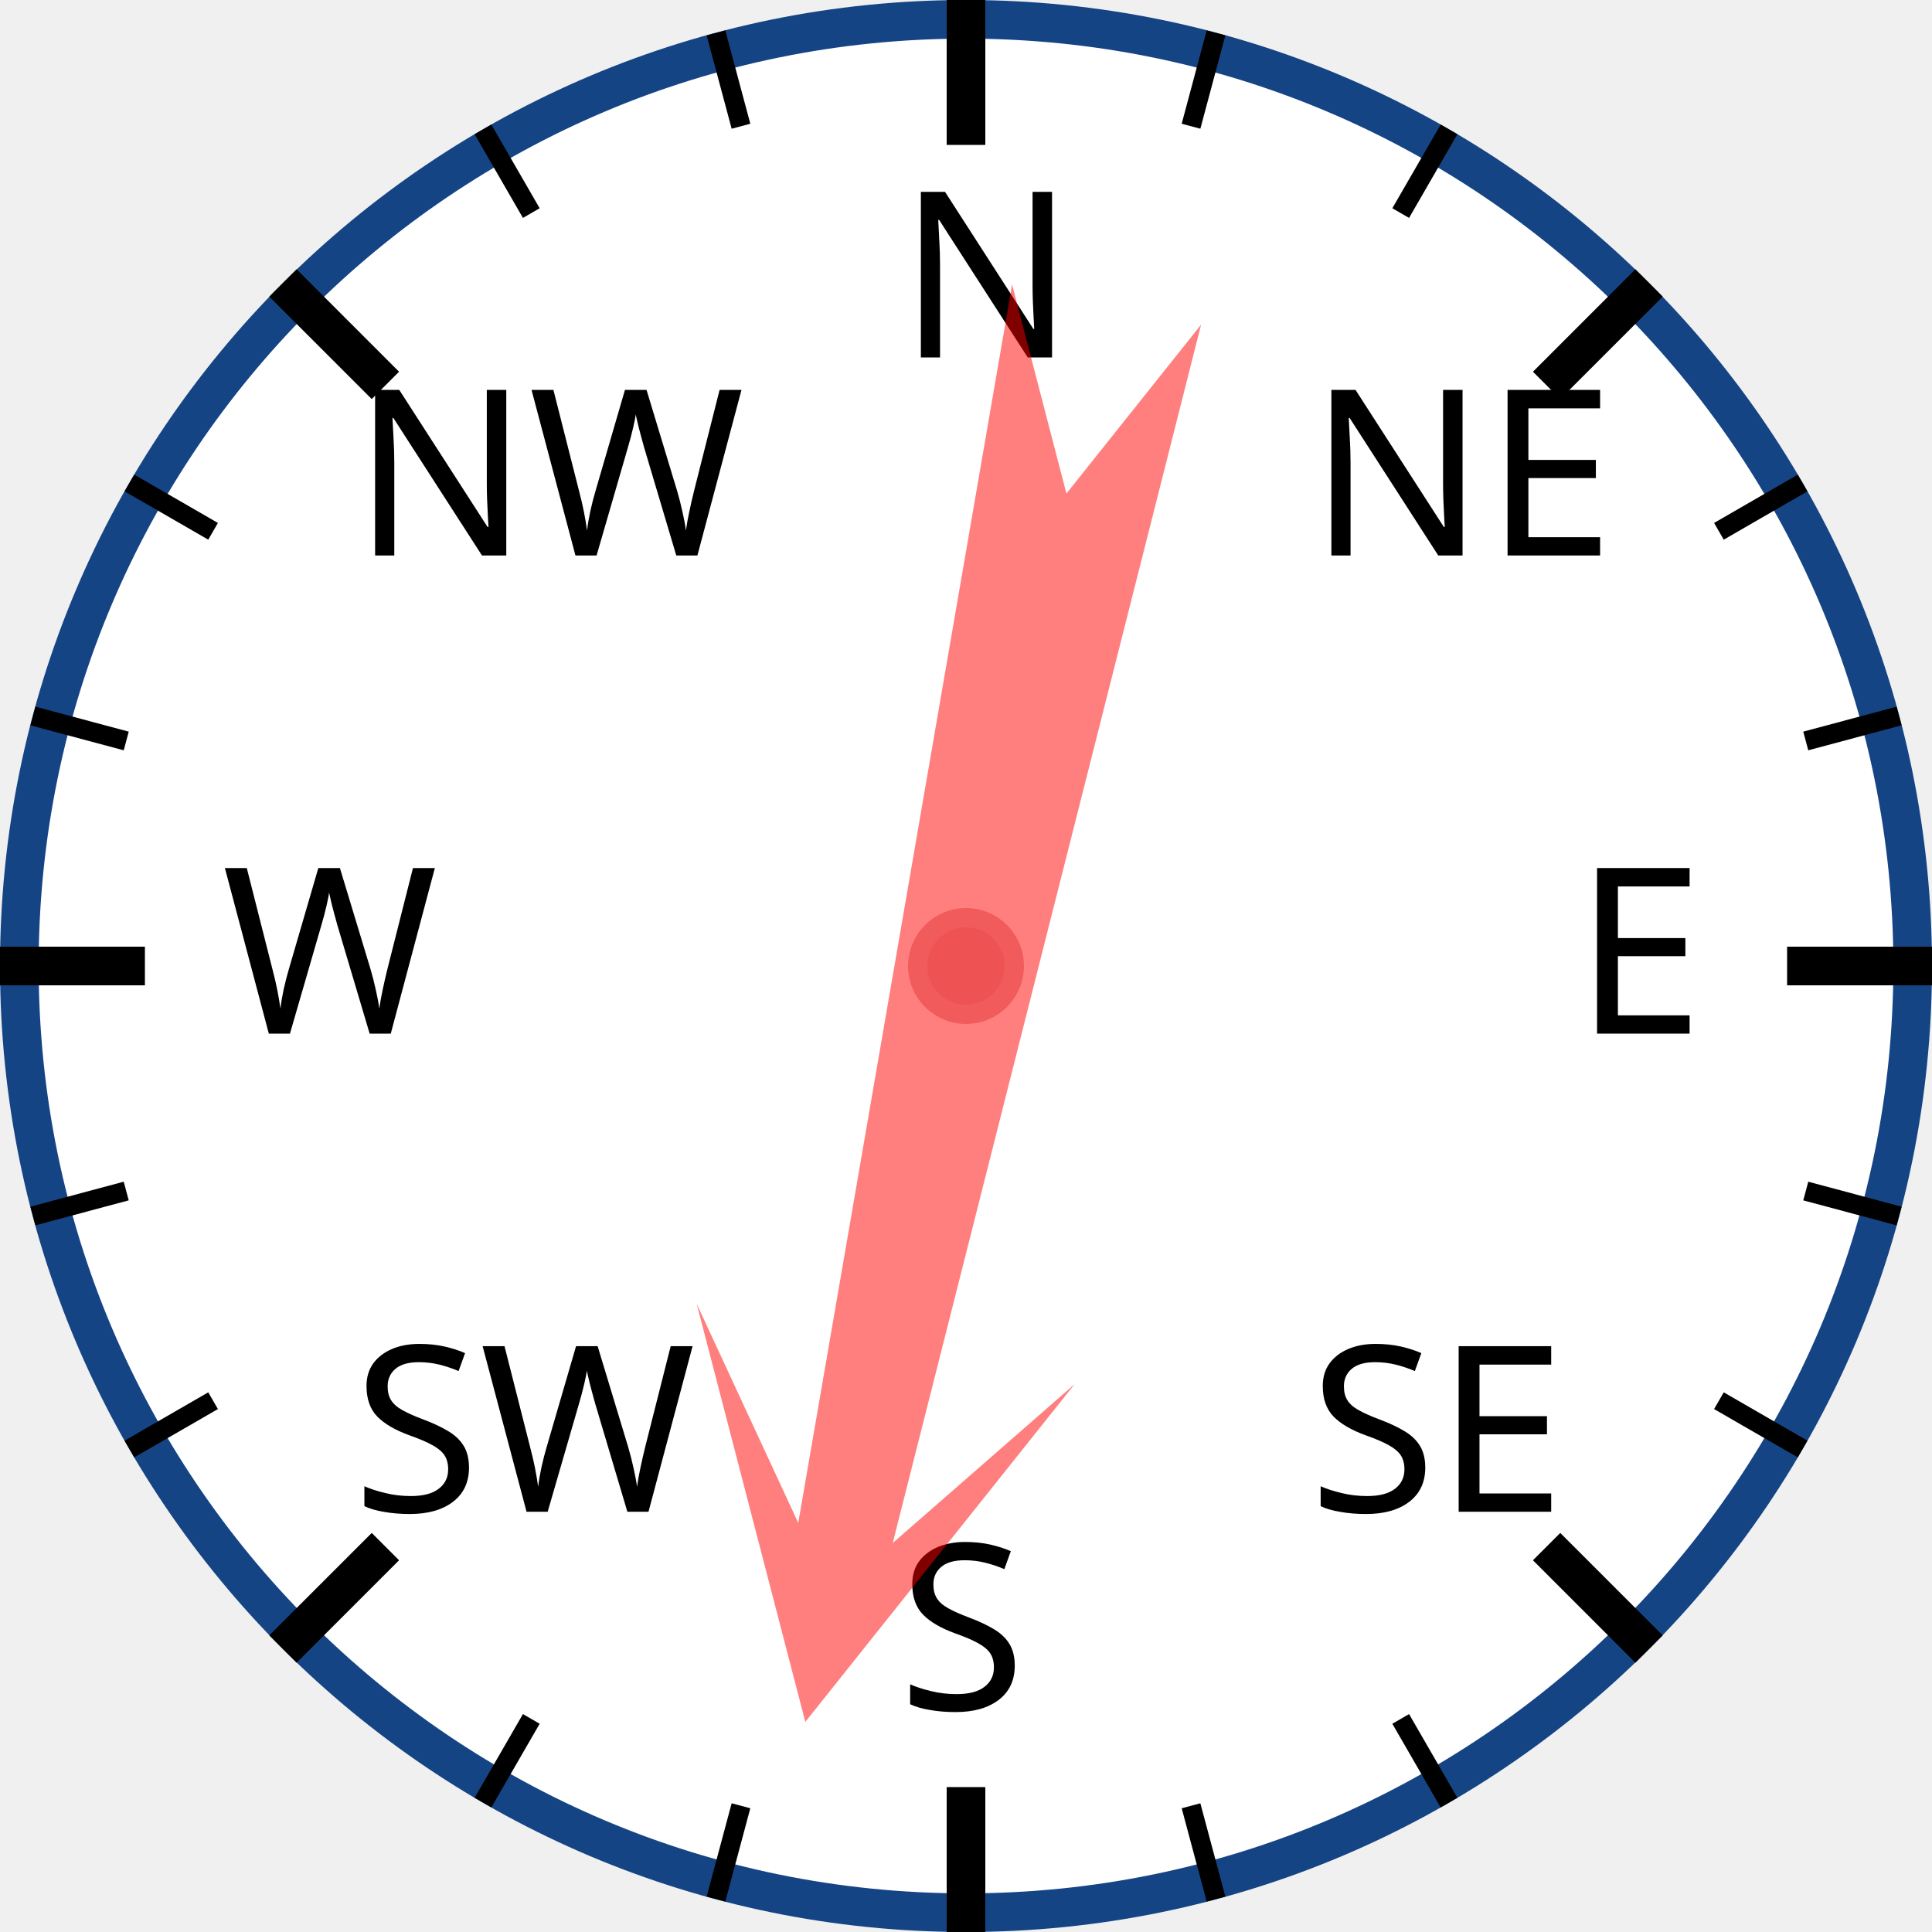
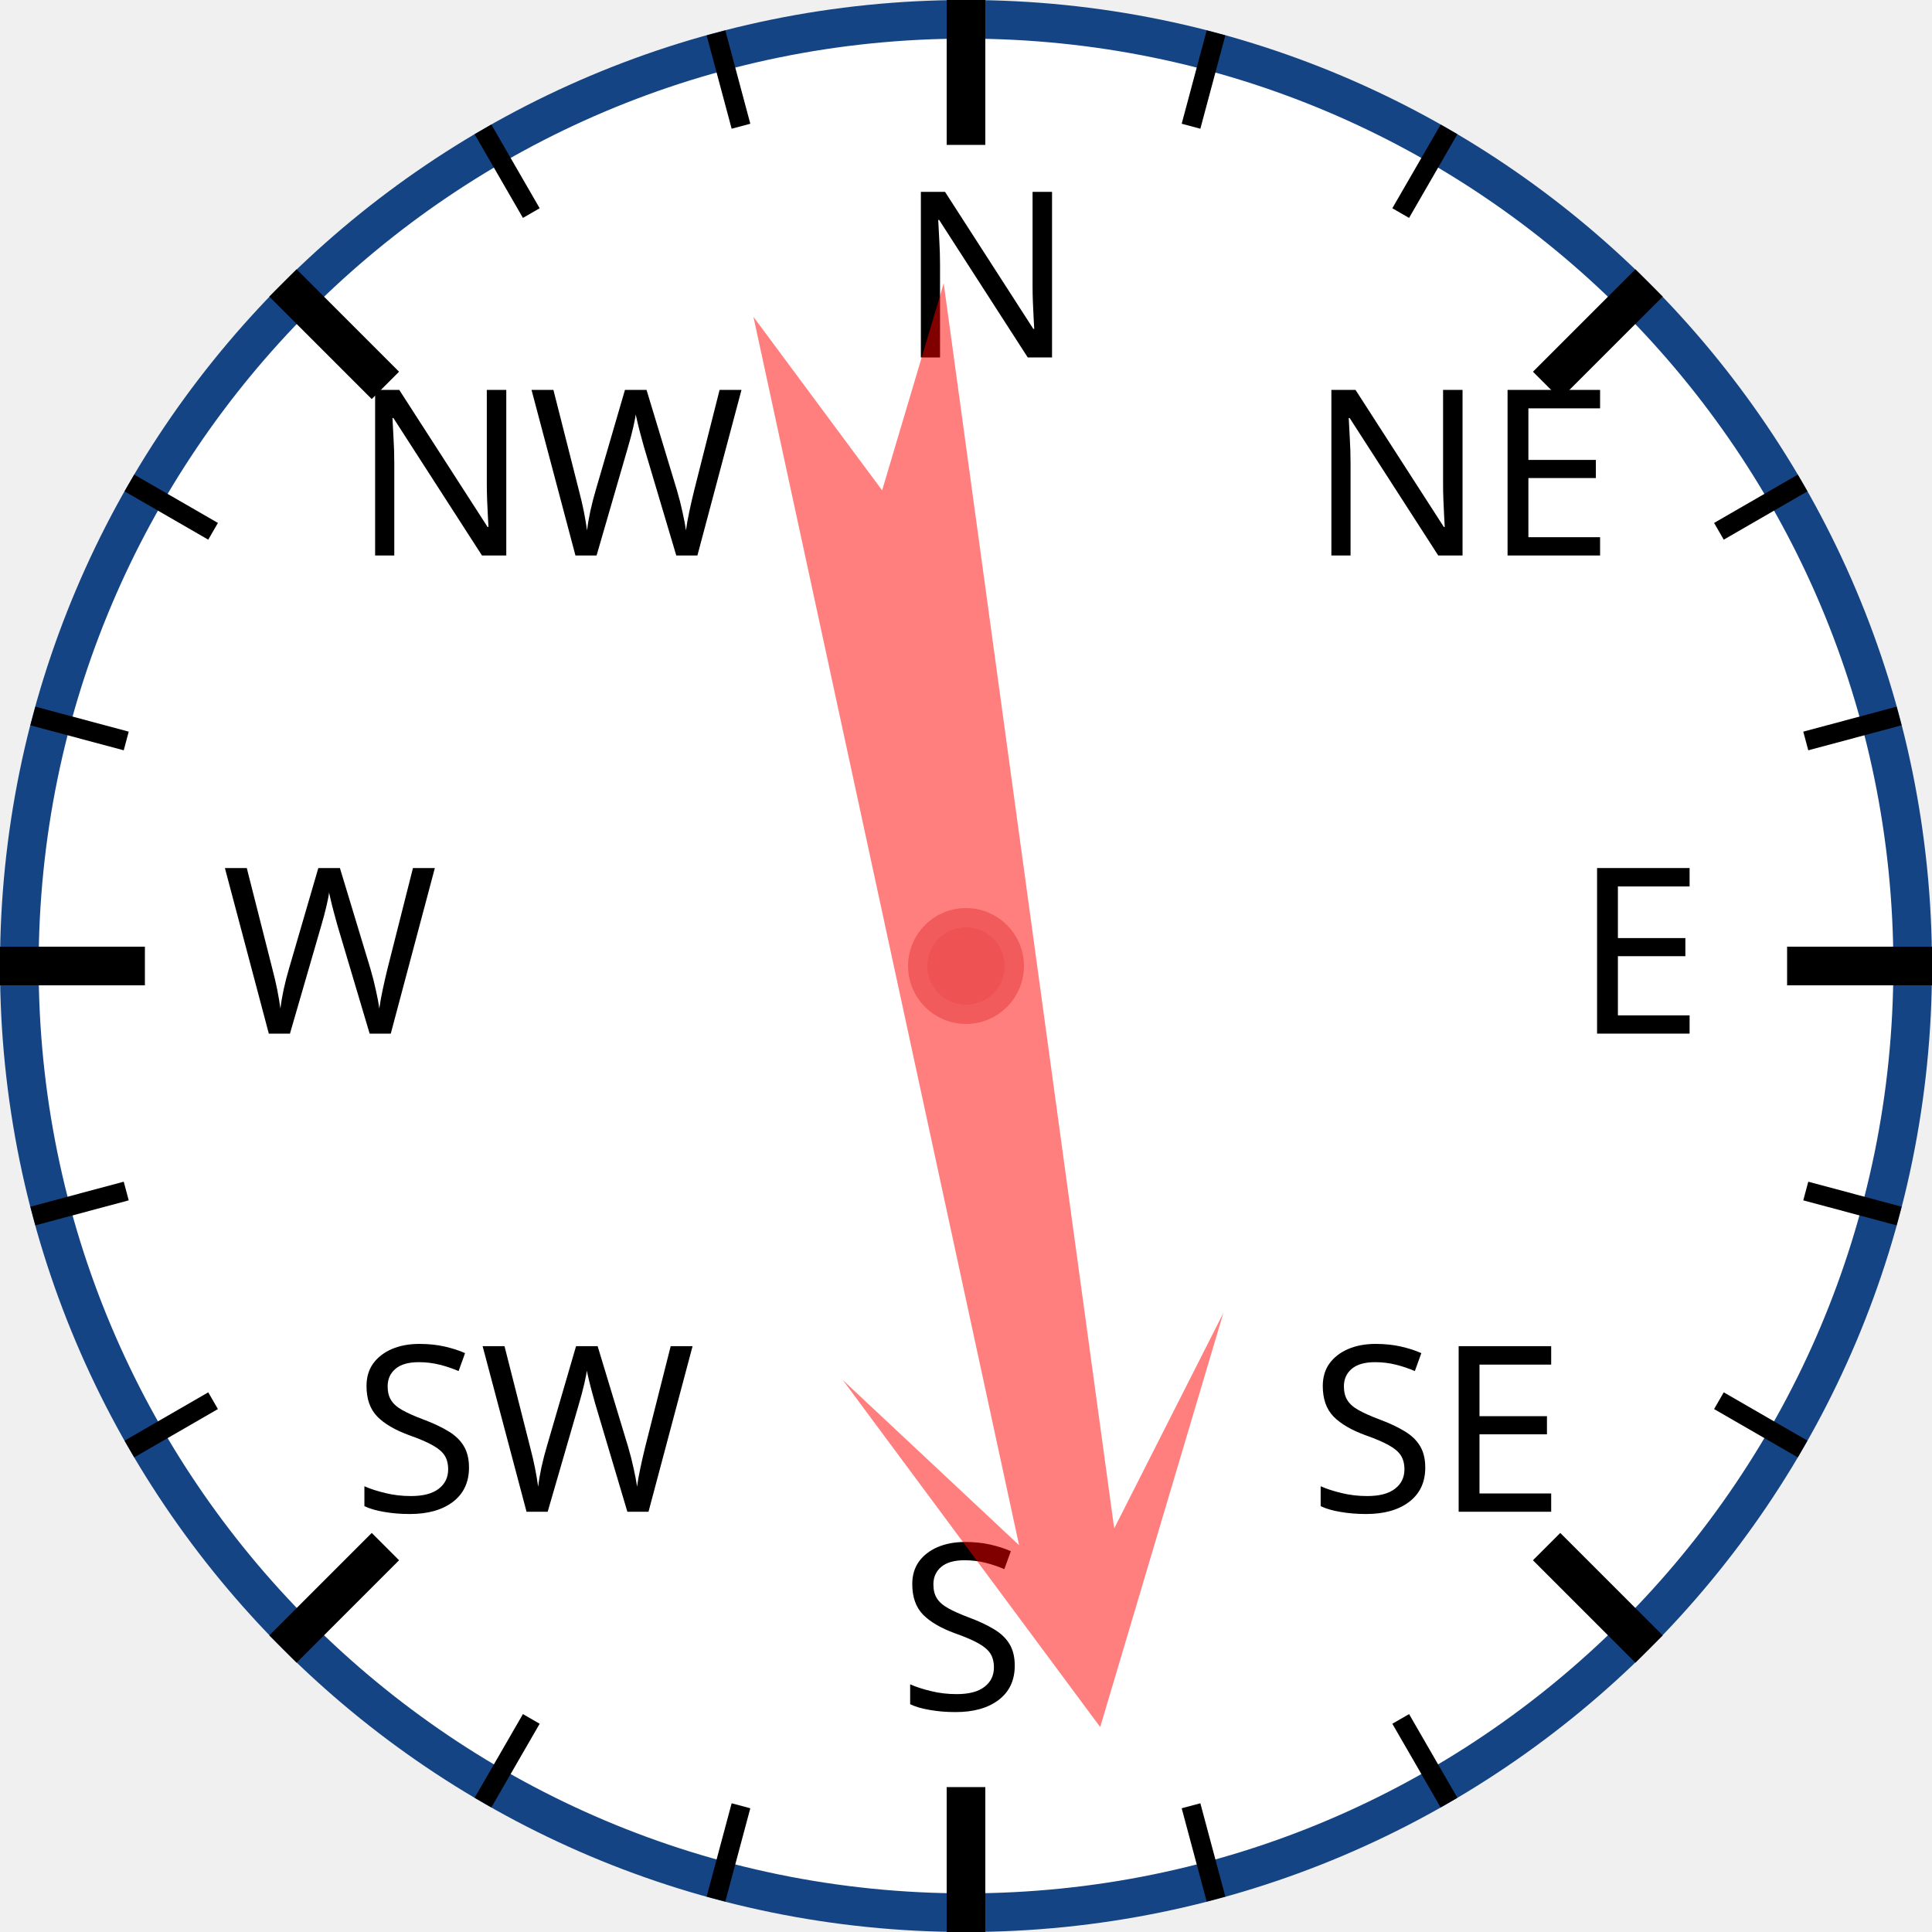
<svg xmlns="http://www.w3.org/2000/svg" width="120px" height="120px" viewBox="0 0 200 200">
  <circle cx="100" cy="100" r="98" style="fill: white; stroke: #154485; stroke-width: 4;" />
  <text x="93.0" y="37.0" style="font-family: sans-serif; font-size: 18pt;">N</text>
  <line x1="100.0" y1="0.0" x2="100.0" y2="15.0" style="stroke: black; stroke-width: 4;" />
  <line x1="74.118" y1="3.407" x2="76.706" y2="13.067" style="stroke: black; stroke-width: 2;" />
  <line x1="50" y1="13.397" x2="55" y2="22.058" style="stroke: black; stroke-width: 2;" />
  <text x="36.503" y="57.503" style="font-family: sans-serif; font-size: 18pt;">NW</text>
  <line x1="29.289" y1="29.289" x2="39.896" y2="39.896" style="stroke: black; stroke-width: 4;" />
  <line x1="13.397" y1="50" x2="22.058" y2="55" style="stroke: black; stroke-width: 2;" />
  <line x1="3.407" y1="74.118" x2="13.067" y2="76.706" style="stroke: black; stroke-width: 2;" />
  <text x="23.0" y="107.0" style="font-family: sans-serif; font-size: 18pt;">W</text>
  <line x1="0.0" y1="100.0" x2="15.0" y2="100.0" style="stroke: black; stroke-width: 4;" />
  <line x1="3.407" y1="125.882" x2="13.067" y2="123.294" style="stroke: black; stroke-width: 2;" />
  <line x1="13.397" y1="150" x2="22.058" y2="145" style="stroke: black; stroke-width: 2;" />
  <text x="36.503" y="156.497" style="font-family: sans-serif; font-size: 18pt;">SW</text>
  <line x1="29.289" y1="170.711" x2="39.896" y2="160.104" style="stroke: black; stroke-width: 4;" />
  <line x1="50" y1="186.603" x2="55" y2="177.942" style="stroke: black; stroke-width: 2;" />
  <line x1="74.118" y1="196.593" x2="76.706" y2="186.933" style="stroke: black; stroke-width: 2;" />
  <text x="93" y="177.0" style="font-family: sans-serif; font-size: 18pt;">S</text>
  <line x1="100" y1="200.0" x2="100" y2="185.0" style="stroke: black; stroke-width: 4;" />
  <line x1="125.882" y1="196.593" x2="123.294" y2="186.933" style="stroke: black; stroke-width: 2;" />
  <line x1="150.0" y1="186.603" x2="145.0" y2="177.942" style="stroke: black; stroke-width: 2;" />
  <text x="135.497" y="156.497" style="font-family: sans-serif; font-size: 18pt;">SE</text>
  <line x1="170.711" y1="170.711" x2="160.104" y2="160.104" style="stroke: black; stroke-width: 4;" />
  <line x1="186.603" y1="150" x2="177.942" y2="145" style="stroke: black; stroke-width: 2;" />
  <line x1="196.593" y1="125.882" x2="186.933" y2="123.294" style="stroke: black; stroke-width: 2;" />
  <text x="163.0" y="107" style="font-family: sans-serif; font-size: 18pt;">E</text>
  <line x1="200.0" y1="100" x2="185.0" y2="100" style="stroke: black; stroke-width: 4;" />
  <line x1="196.593" y1="74.118" x2="186.933" y2="76.706" style="stroke: black; stroke-width: 2;" />
  <line x1="186.603" y1="50" x2="177.942" y2="55" style="stroke: black; stroke-width: 2;" />
  <text x="135.497" y="57.503" style="font-family: sans-serif; font-size: 18pt;">NE</text>
  <line x1="170.711" y1="29.289" x2="160.104" y2="39.896" style="stroke: black; stroke-width: 4;" />
  <line x1="150" y1="13.397" x2="145" y2="22.058" style="stroke: black; stroke-width: 2;" />
  <line x1="125.882" y1="3.407" x2="123.294" y2="13.067" style="stroke: black; stroke-width: 2;" />
-   <polygon points="100 20 120 60 105 40 110 170 100 150 90 170 95 40 80 60" style="fill: red; fill-opacity: 0.5;" transform="rotate(192,100,100)" />
+   <polygon points="100 20 120 60 105 40 110 170 100 150 90 170 95 40 80 60" style="fill: red; fill-opacity: 0.5;" transform="rotate(170,100,100)" />
  <circle cx="100" cy="100" r="5" style="fill: #EE5252; stroke: #F25B5B; stroke-width: 2;" />
</svg>
